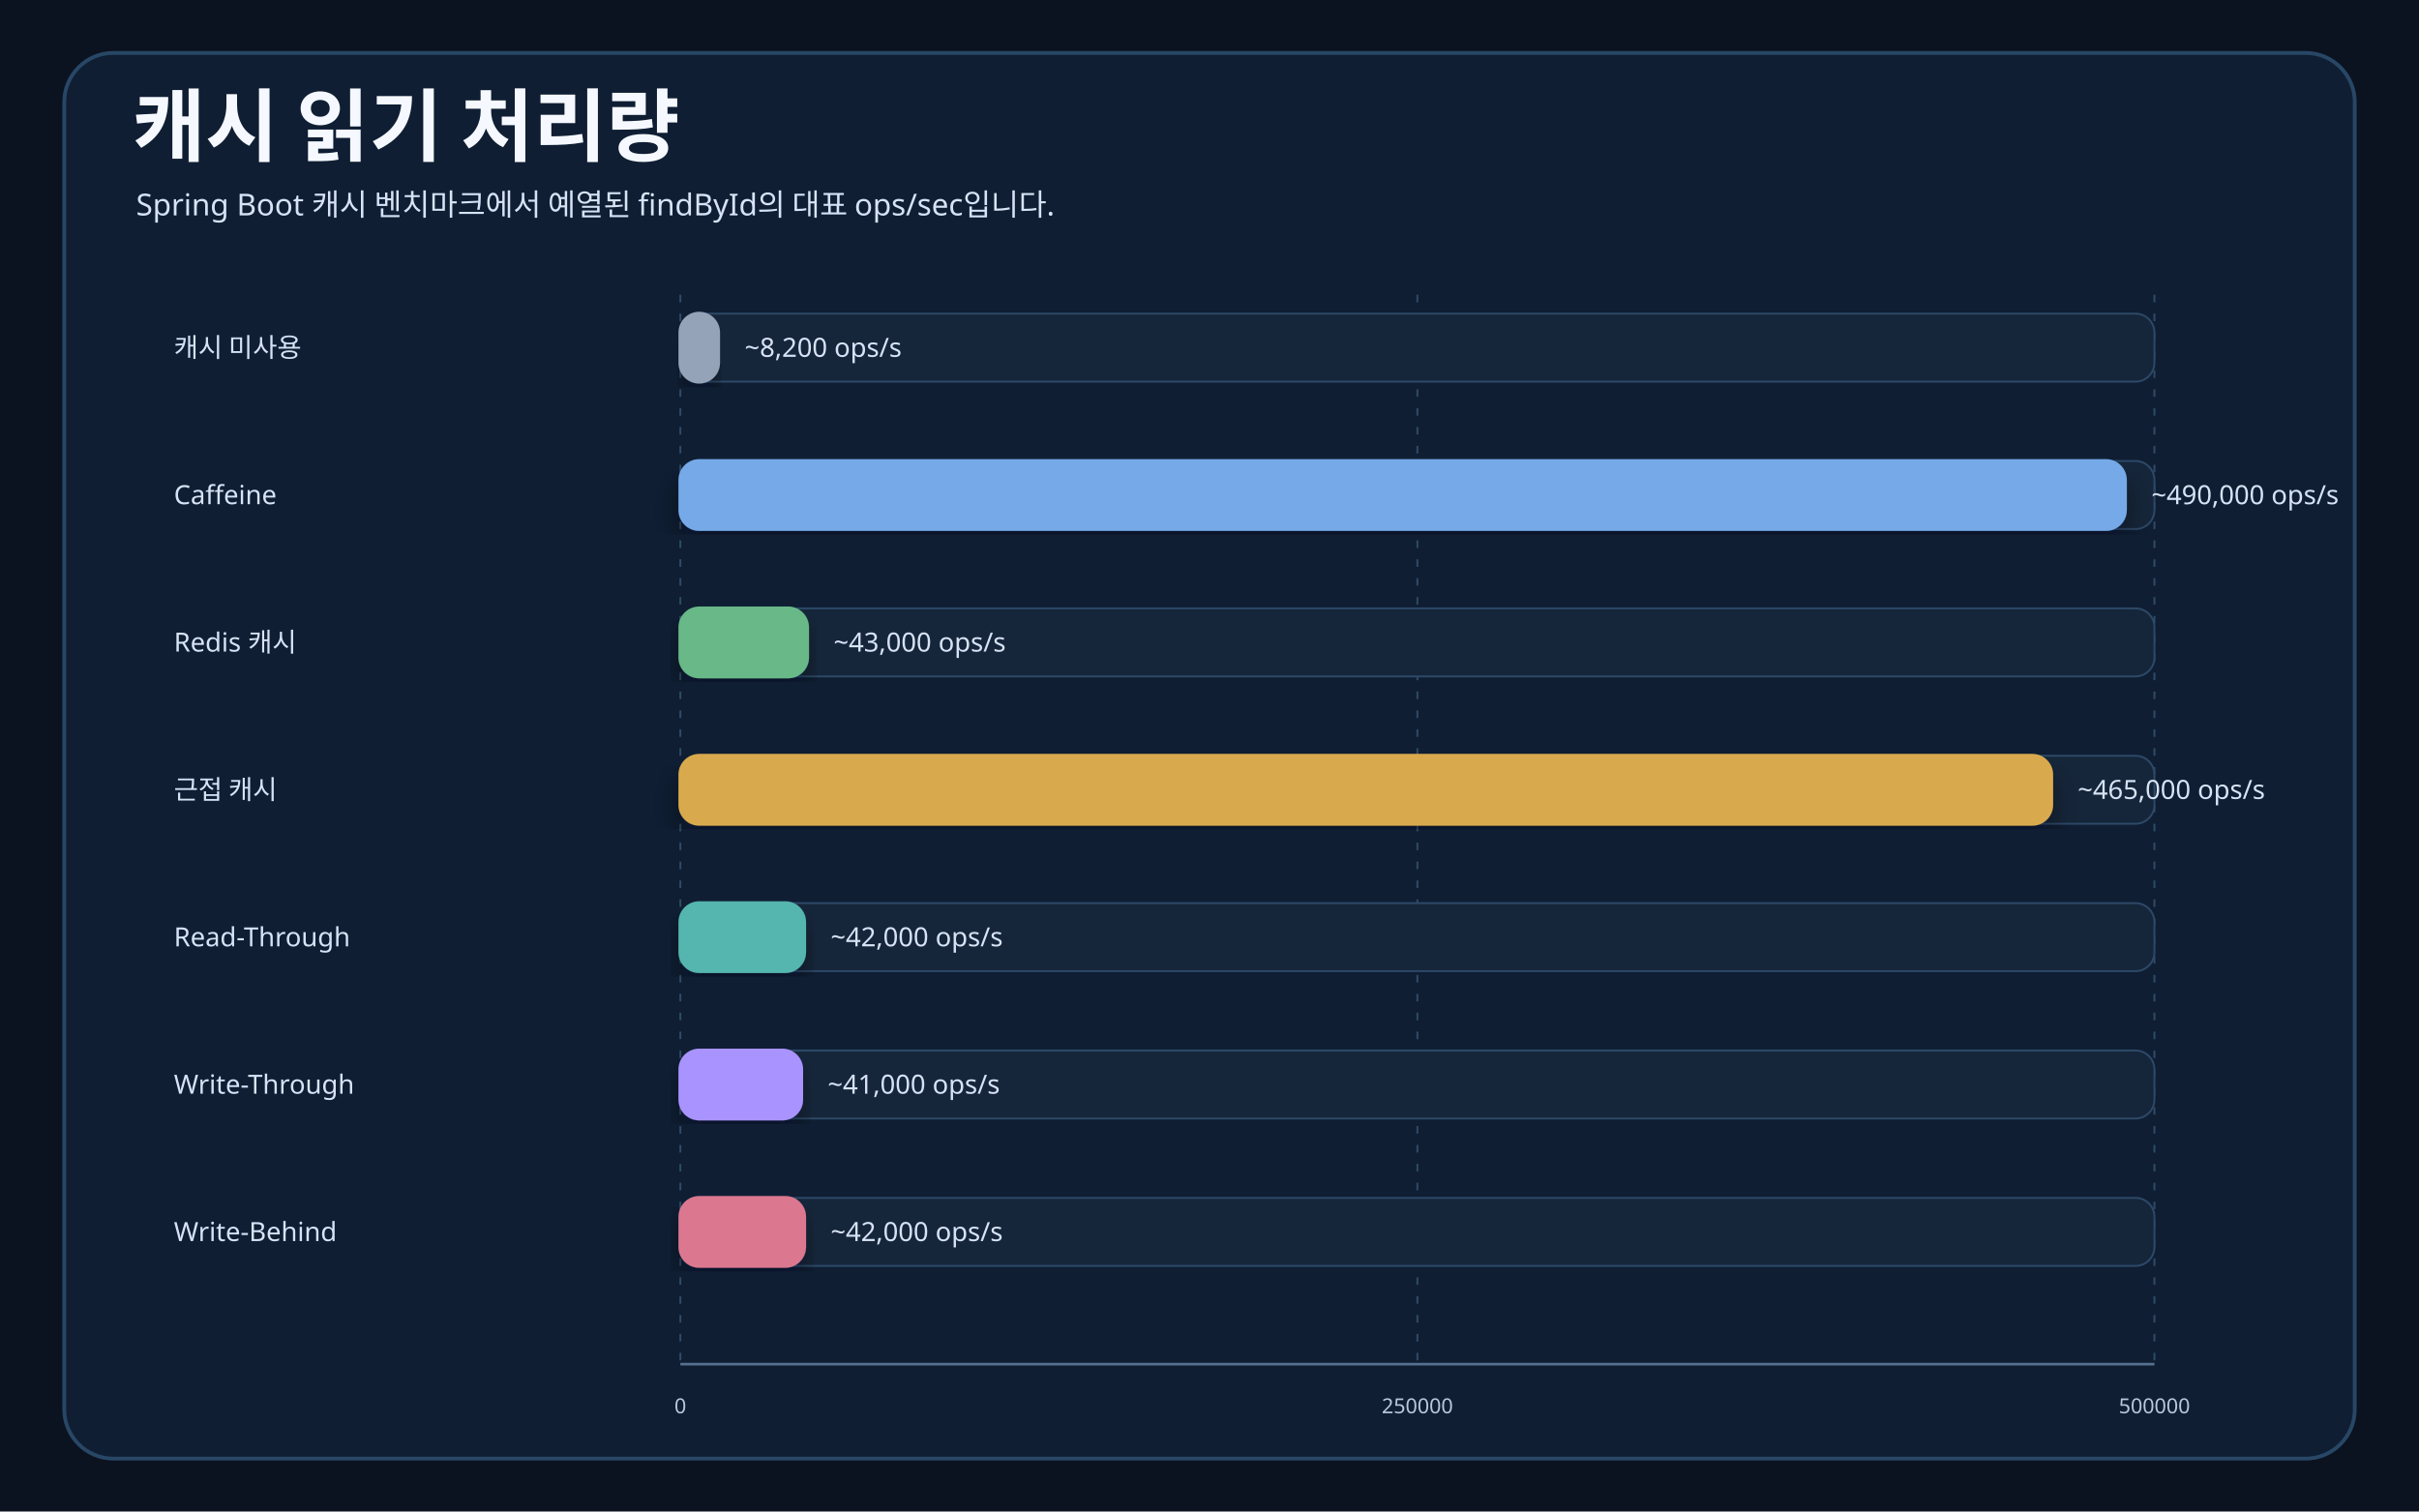
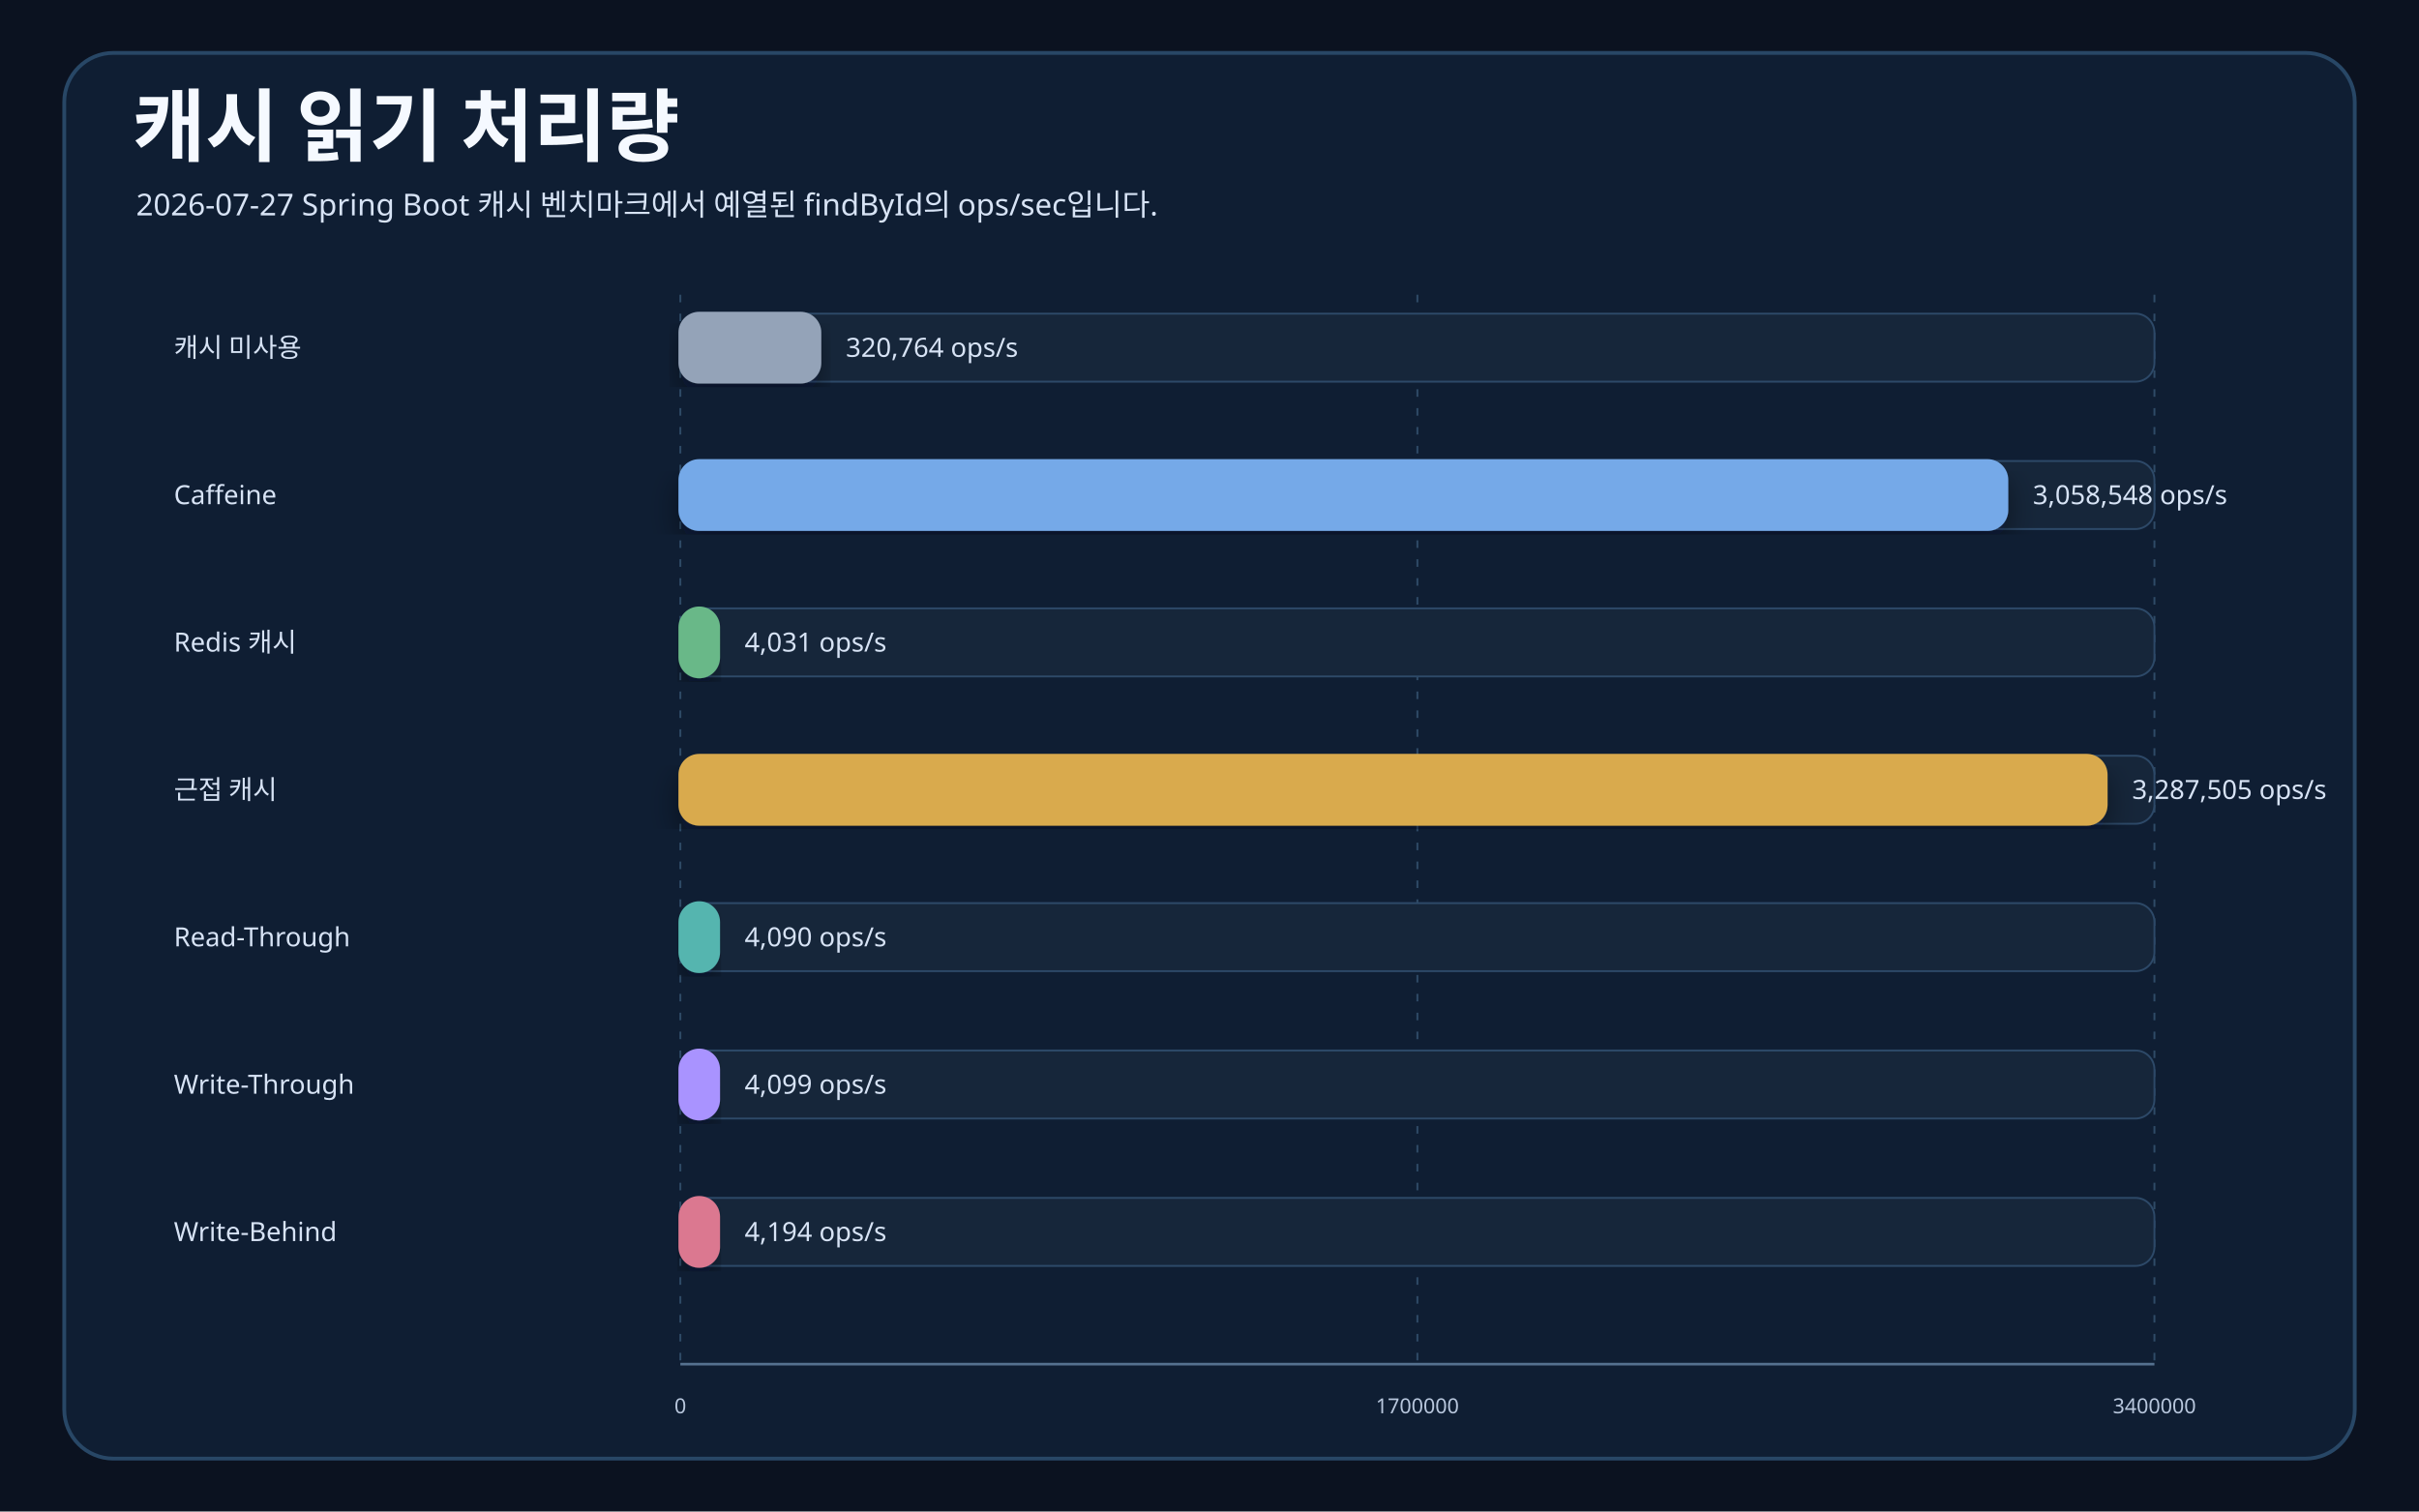
<svg xmlns="http://www.w3.org/2000/svg" width="1280" height="800" viewBox="0 0 1280 800" role="img">
  <defs>
    <filter id="shadow" x="-8%" y="-8%" width="116%" height="116%">
      <feDropShadow dx="0" dy="8" stdDeviation="8" flood-color="#020617" flood-opacity="0.42" />
    </filter>
    <style>
    .bg{fill:#0B1220}.frame{fill:#0F1E33;stroke:#284766;stroke-width:2}
    .title{font-family:"goorm Sans";font-size:42px;fill:#F5F9FF;font-weight:700}
    .subtitle,.body,.small,.tiny,.axisLabel{font-family:"goorm Sans Code","goorm Sans";fill:#D7E3F5}
    .subtitle{font-size:16px}.body{font-size:14px}.small{font-size:12px;fill:#B8C7DD}.tiny{font-size:11px;fill:#B8C7DD}
    .label{font-family:"goorm Sans";font-size:23px;fill:#F5F9FF;font-weight:700}
    .card{filter:url(#shadow);stroke-width:2}
    .axis{stroke:#55718F;stroke-width:1.4}.grid{stroke:#2F4B67;stroke-width:1;stroke-dasharray:4 6}
  </style>
  </defs>
  <rect class="bg" width="1280" height="800" />
  <rect class="frame" x="34" y="28" width="1212" height="744" rx="26" />
  <text class="title" x="70" y="82">캐시 읽기 처리량</text>
-   <text class="subtitle" x="72" y="114">Spring Boot 캐시 벤치마크에서 예열된 findById의 대표 ops/sec입니다.</text>
+   <text class="subtitle" x="72" y="114">2026-07-27 Spring Boot 캐시 벤치마크에서 예열된 findById의 ops/sec입니다.</text>
  <g>
    <line class="axis" x1="360" y1="722" x2="1140" y2="722" />
    <line class="grid" x1="360" y1="156" x2="360" y2="722" />
    <line class="grid" x1="750" y1="156" x2="750" y2="722" />
    <line class="grid" x1="1140" y1="156" x2="1140" y2="722" />
    <text class="body" x="92" y="184" dominant-baseline="middle">캐시 미사용</text>
    <rect x="360" y="166" width="780" height="36" rx="10" fill="#16263A" stroke="#2D4968" />
-     <rect class="card" x="360" y="166" width="20" height="36" rx="10" fill="#94A3B8" stroke="#94A3B8" />
-     <text class="body" x="394" y="184" dominant-baseline="middle">~8,200 ops/s</text>
+     <rect class="card" x="360" y="166" width="73.587" height="36" rx="10" fill="#94A3B8" stroke="#94A3B8" />
+     <text class="body" x="447.587" y="184" dominant-baseline="middle">320,764 ops/s</text>
    <text class="body" x="92" y="262" dominant-baseline="middle">Caffeine</text>
    <rect x="360" y="244" width="780" height="36" rx="10" fill="#16263A" stroke="#2D4968" />
-     <rect class="card" x="360" y="244" width="764.4" height="36" rx="10" fill="#75A9E8" stroke="#75A9E8" />
-     <text class="body" x="1138.4" y="262" dominant-baseline="middle">~490,000 ops/s</text>
+     <rect class="card" x="360" y="244" width="701.667" height="36" rx="10" fill="#75A9E8" stroke="#75A9E8" />
+     <text class="body" x="1075.667" y="262" dominant-baseline="middle">3,058,548 ops/s</text>
    <text class="body" x="92" y="340" dominant-baseline="middle">Redis 캐시</text>
    <rect x="360" y="322" width="780" height="36" rx="10" fill="#16263A" stroke="#2D4968" />
-     <rect class="card" x="360" y="322" width="67.08" height="36" rx="10" fill="#69B888" stroke="#69B888" />
-     <text class="body" x="441.08" y="340" dominant-baseline="middle">~43,000 ops/s</text>
+     <rect class="card" x="360" y="322" width="20" height="36" rx="10" fill="#69B888" stroke="#69B888" />
+     <text class="body" x="394" y="340" dominant-baseline="middle">4,031 ops/s</text>
    <text class="body" x="92" y="418" dominant-baseline="middle">근접 캐시</text>
    <rect x="360" y="400" width="780" height="36" rx="10" fill="#16263A" stroke="#2D4968" />
-     <rect class="card" x="360" y="400" width="725.4" height="36" rx="10" fill="#D9AA4D" stroke="#D9AA4D" />
-     <text class="body" x="1099.4" y="418" dominant-baseline="middle">~465,000 ops/s</text>
+     <rect class="card" x="360" y="400" width="754.192" height="36" rx="10" fill="#D9AA4D" stroke="#D9AA4D" />
+     <text class="body" x="1128.192" y="418" dominant-baseline="middle">3,287,505 ops/s</text>
    <text class="body" x="92" y="496" dominant-baseline="middle">Read-Through</text>
    <rect x="360" y="478" width="780" height="36" rx="10" fill="#16263A" stroke="#2D4968" />
-     <rect class="card" x="360" y="478" width="65.52" height="36" rx="10" fill="#55B5AF" stroke="#55B5AF" />
-     <text class="body" x="439.52" y="496" dominant-baseline="middle">~42,000 ops/s</text>
+     <rect class="card" x="360" y="478" width="20" height="36" rx="10" fill="#55B5AF" stroke="#55B5AF" />
+     <text class="body" x="394" y="496" dominant-baseline="middle">4,090 ops/s</text>
    <text class="body" x="92" y="574" dominant-baseline="middle">Write-Through</text>
    <rect x="360" y="556" width="780" height="36" rx="10" fill="#16263A" stroke="#2D4968" />
-     <rect class="card" x="360" y="556" width="63.96" height="36" rx="10" fill="#A993FF" stroke="#A993FF" />
-     <text class="body" x="437.96" y="574" dominant-baseline="middle">~41,000 ops/s</text>
+     <rect class="card" x="360" y="556" width="20" height="36" rx="10" fill="#A993FF" stroke="#A993FF" />
+     <text class="body" x="394" y="574" dominant-baseline="middle">4,099 ops/s</text>
    <text class="body" x="92" y="652" dominant-baseline="middle">Write-Behind</text>
    <rect x="360" y="634" width="780" height="36" rx="10" fill="#16263A" stroke="#2D4968" />
-     <rect class="card" x="360" y="634" width="65.52" height="36" rx="10" fill="#DB7890" stroke="#DB7890" />
-     <text class="body" x="439.52" y="652" dominant-baseline="middle">~42,000 ops/s</text>
+     <rect class="card" x="360" y="634" width="20" height="36" rx="10" fill="#DB7890" stroke="#DB7890" />
+     <text class="body" x="394" y="652" dominant-baseline="middle">4,194 ops/s</text>
    <text class="tiny" x="360" y="748" text-anchor="middle">0</text>
-     <text class="tiny" x="750" y="748" text-anchor="middle">250000</text>
-     <text class="tiny" x="1140" y="748" text-anchor="middle">500000</text>
+     <text class="tiny" x="750" y="748" text-anchor="middle">1700000</text>
+     <text class="tiny" x="1140" y="748" text-anchor="middle">3400000</text>
  </g>
</svg>
